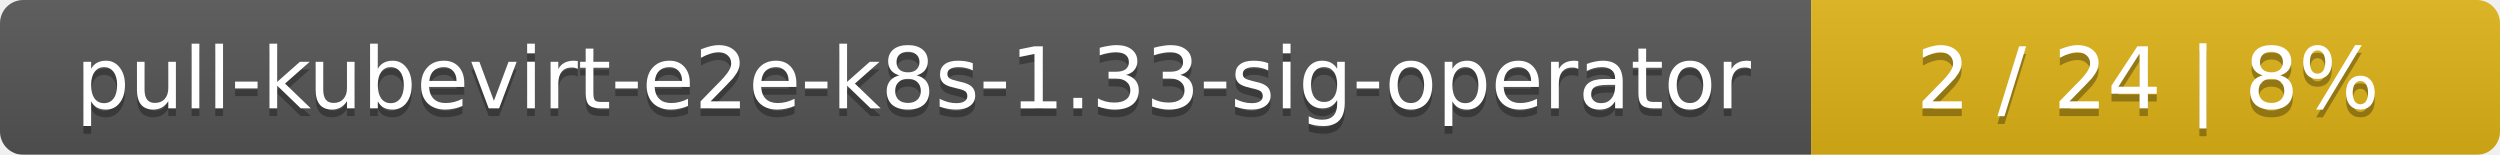
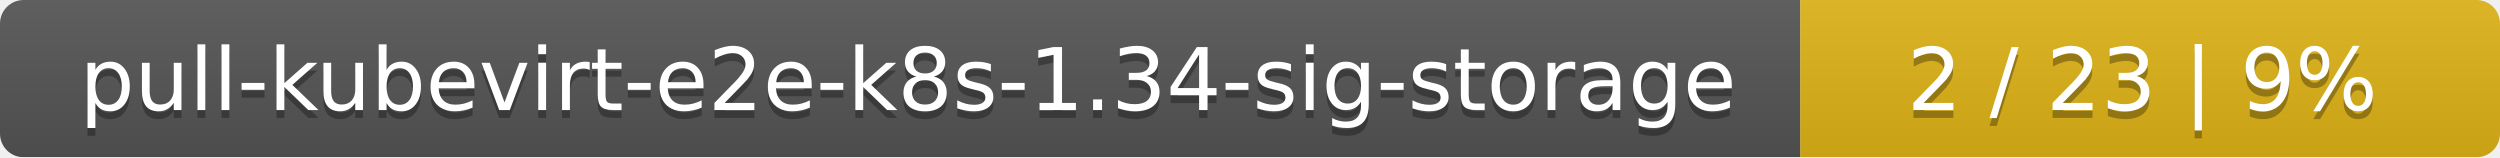
- <svg xmlns="http://www.w3.org/2000/svg" width="323" height="20">
+ <svg xmlns="http://www.w3.org/2000/svg" width="318" height="20">
  <linearGradient id="smooth" x2="0" y2="100%">
    <stop offset="0" stop-color="#bbb" stop-opacity=".1" />
    <stop offset="1" stop-opacity=".1" />
  </linearGradient>
  <mask id="round">
-     <rect width="323" height="20" rx="3" fill="#fff" />
+     <rect width="318" height="20" rx="3" fill="#fff" />
  </mask>
  <g mask="url(#round)">
-     <rect width="234" height="20" fill="#555" />
-     <rect x="234" width="89" height="20" fill="#dfb317" />
-     <rect width="323" height="20" fill="url(#smooth)" />
+     <rect width="229" height="20" fill="#555" />
+     <rect x="229" width="89" height="20" fill="#dfb317" />
+     <rect width="318" height="20" fill="url(#smooth)" />
  </g>
  <g fill="#fff" text-anchor="middle" font-family="DejaVu Sans,Verdana,Geneva,sans-serif" font-size="11">
-     <text x="118" y="15" fill="#010101" fill-opacity=".3">pull-kubevirt-e2e-k8s-1.33-sig-operator</text>
-     <text x="118" y="14">pull-kubevirt-e2e-k8s-1.33-sig-operator</text>
-     <text x="277.5" y="15" fill="#010101" fill-opacity=".3">2 / 24    |    8%</text>
-     <text x="277.5" y="14">2 / 24    |    8%</text>
+     <text x="115.5" y="15" fill="#010101" fill-opacity=".3">pull-kubevirt-e2e-k8s-1.34-sig-storage</text>
+     <text x="115.5" y="14">pull-kubevirt-e2e-k8s-1.34-sig-storage</text>
+     <text x="272.5" y="15" fill="#010101" fill-opacity=".3">2 / 23    |    9%</text>
+     <text x="272.5" y="14">2 / 23    |    9%</text>
  </g>
</svg>
